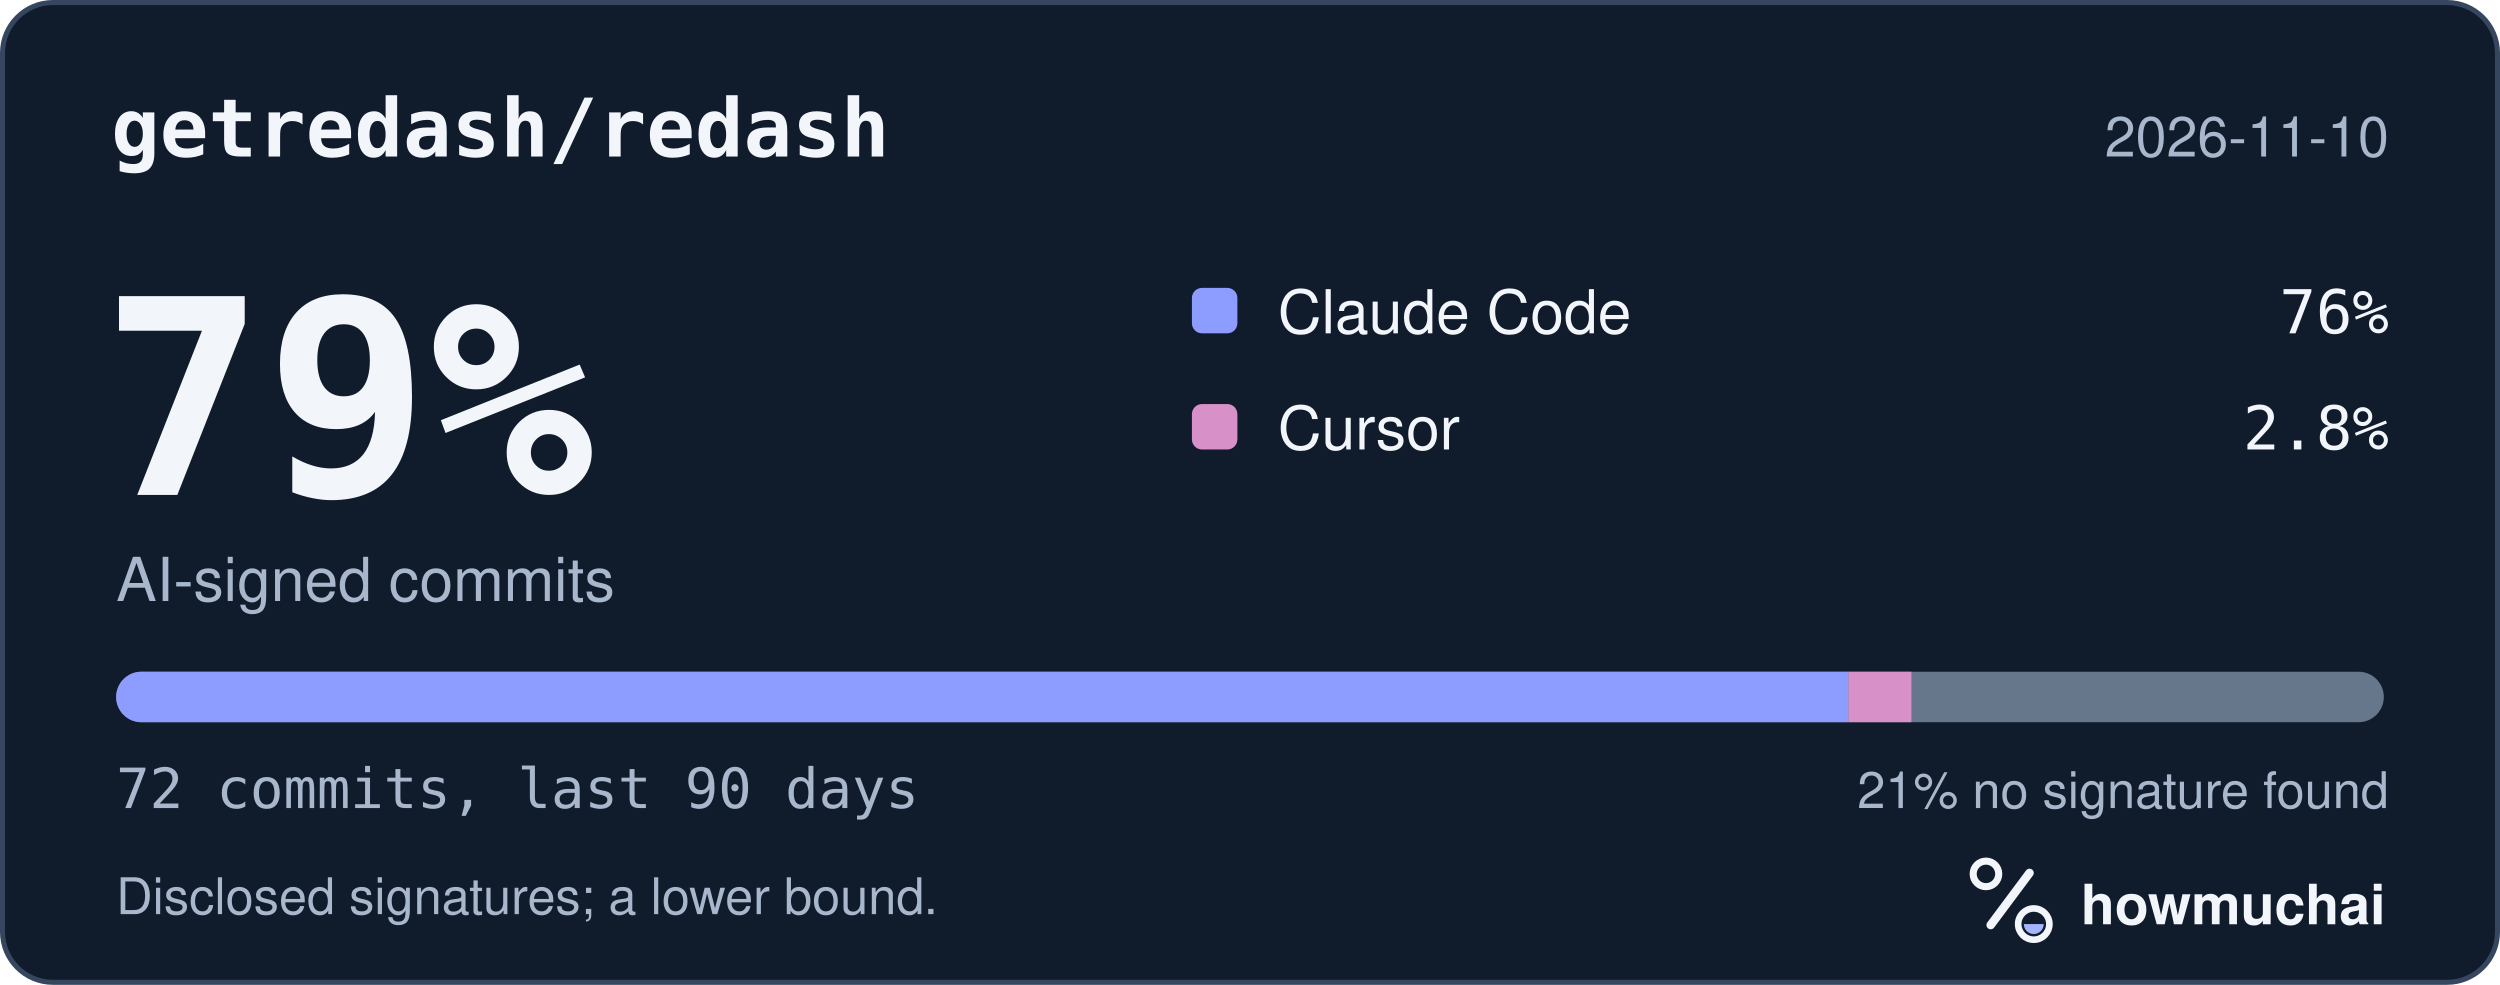
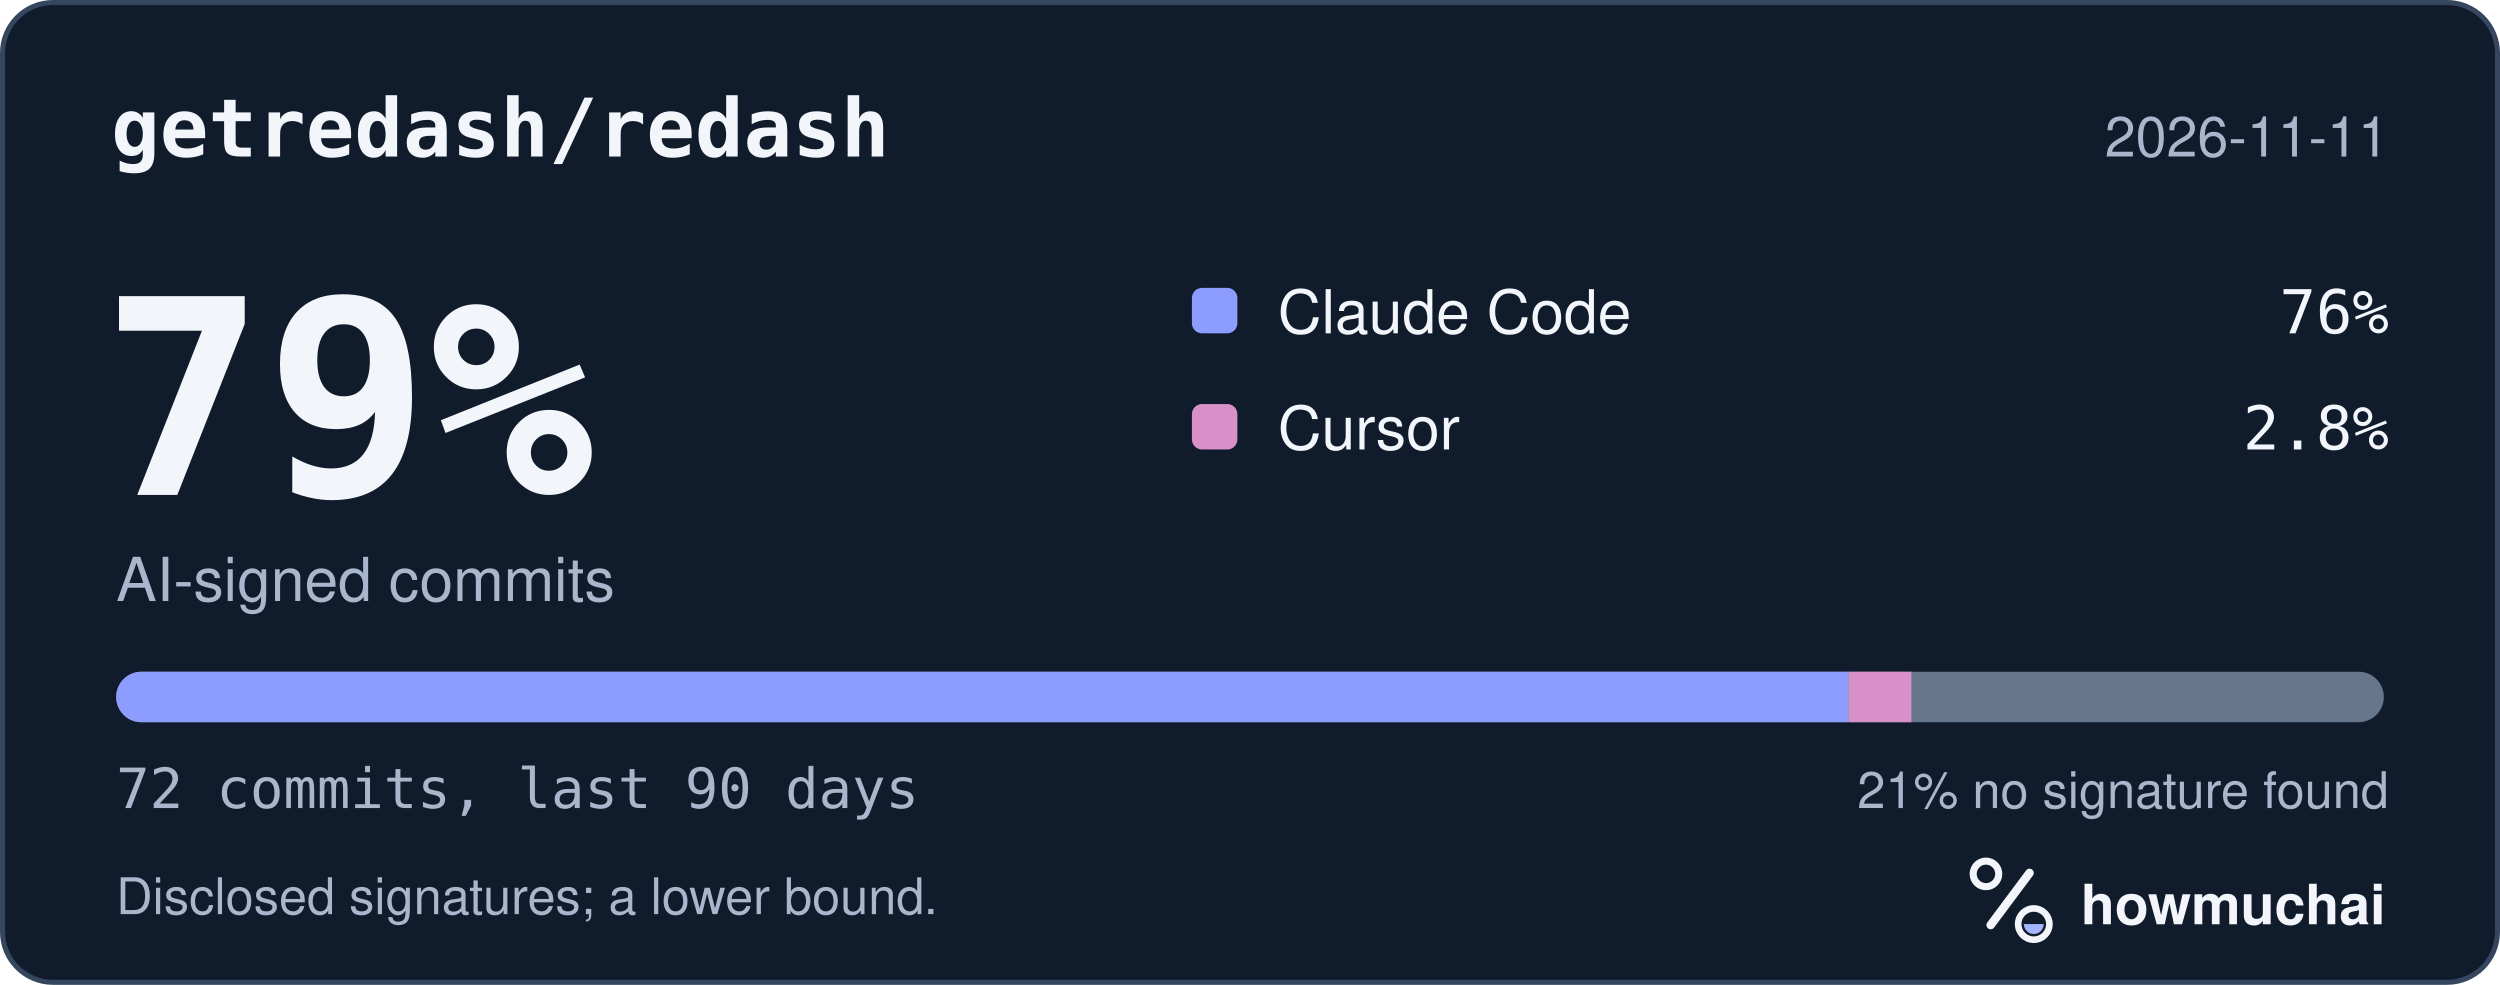
<svg xmlns="http://www.w3.org/2000/svg" width="495" height="195" viewBox="0 0 495 195" role="img" aria-labelledby="hm-t hm-d">
  <rect x="0.5" y="0.5" width="494" height="194" rx="10" fill="#101B2C" stroke="#35465E" />
  <text x="22" y="31" fill="#F2F5FA" font-family="ui-monospace, SF Mono, Menlo, Consolas, IBM Plex Mono, monospace" font-size="16" font-weight="600">getredash/redash</text>
-   <text x="473" y="31" fill="#A8B7CC" font-family="-apple-system, BlinkMacSystemFont, Segoe UI, Helvetica, Arial, Fira Sans, sans-serif" font-size="11" text-anchor="end">2026-11-10</text>
+   <text x="473" y="31" fill="#A8B7CC" font-family="-apple-system, BlinkMacSystemFont, Segoe UI, Helvetica, Arial, Fira Sans, sans-serif" font-size="11" text-anchor="end">2026-11-11</text>
  <text x="20" y="98" fill="#F2F5FA" font-family="ui-monospace, SF Mono, Menlo, Consolas, IBM Plex Mono, monospace" font-size="54" font-weight="700">79%</text>
  <text x="23" y="119" fill="#A8B7CC" font-family="-apple-system, BlinkMacSystemFont, Segoe UI, Helvetica, Arial, Fira Sans, sans-serif" font-size="12">AI-signed commits</text>
  <rect x="236" y="57" width="9" height="9" rx="2" fill="#8D9DFF" />
  <text x="253" y="66" fill="#F2F5FA" font-family="-apple-system, BlinkMacSystemFont, Segoe UI, Helvetica, Arial, Fira Sans, sans-serif" font-size="12">Claude Code</text>
  <text x="473" y="66" fill="#F2F5FA" font-family="ui-monospace, SF Mono, Menlo, Consolas, IBM Plex Mono, monospace" font-size="12" text-anchor="end">76%</text>
  <rect x="236" y="80" width="9" height="9" rx="2" fill="#D891C8" />
  <text x="253" y="89" fill="#F2F5FA" font-family="-apple-system, BlinkMacSystemFont, Segoe UI, Helvetica, Arial, Fira Sans, sans-serif" font-size="12">Cursor</text>
  <text x="473" y="89" fill="#F2F5FA" font-family="ui-monospace, SF Mono, Menlo, Consolas, IBM Plex Mono, monospace" font-size="12" text-anchor="end">2.8%</text>
  <defs>
    <clipPath id="hm-bar">
      <rect x="23" y="133" width="449" height="10" rx="5" />
    </clipPath>
  </defs>
  <rect x="23" y="133" width="449" height="10" rx="5" fill="#66768B" />
  <g clip-path="url(#hm-bar)">
    <rect x="23.00" y="133" width="342.99" height="10" fill="#8D9DFF" />
    <rect x="365.99" y="133" width="12.47" height="10" fill="#D891C8" />
  </g>
  <text x="23" y="160" fill="#A8B7CC" font-family="ui-monospace, SF Mono, Menlo, Consolas, IBM Plex Mono, monospace" font-size="11">72 commits, last 90 days</text>
  <text x="473" y="160" fill="#A8B7CC" font-family="-apple-system, BlinkMacSystemFont, Segoe UI, Helvetica, Arial, Fira Sans, sans-serif" font-size="10" text-anchor="end">21% no signature found</text>
  <text x="23" y="181" fill="#A8B7CC" font-family="-apple-system, BlinkMacSystemFont, Segoe UI, Helvetica, Arial, Fira Sans, sans-serif" font-size="10">Disclosed signatures; a lower bound.</text>
  <g transform="translate(386 166) scale(0.046875)">
    <circle cx="154" cy="150" r="54" fill="none" stroke="#F2F5FA" stroke-width="30" />
    <path d="M174 366 338 146" fill="none" stroke="#F2F5FA" stroke-width="36" stroke-linecap="round" />
    <circle cx="356" cy="362" r="66" fill="none" stroke="#F2F5FA" stroke-width="28" />
    <path d="M314 362a42 42 0 0 0 84 0Z" fill="#A4B5FF" />
  </g>
  <text x="412" y="183" fill="#F2F5FA" font-family="-apple-system, BlinkMacSystemFont, Segoe UI, Helvetica, Arial, Fira Sans, sans-serif" font-size="11" font-weight="650">howmuchai</text>
</svg>
